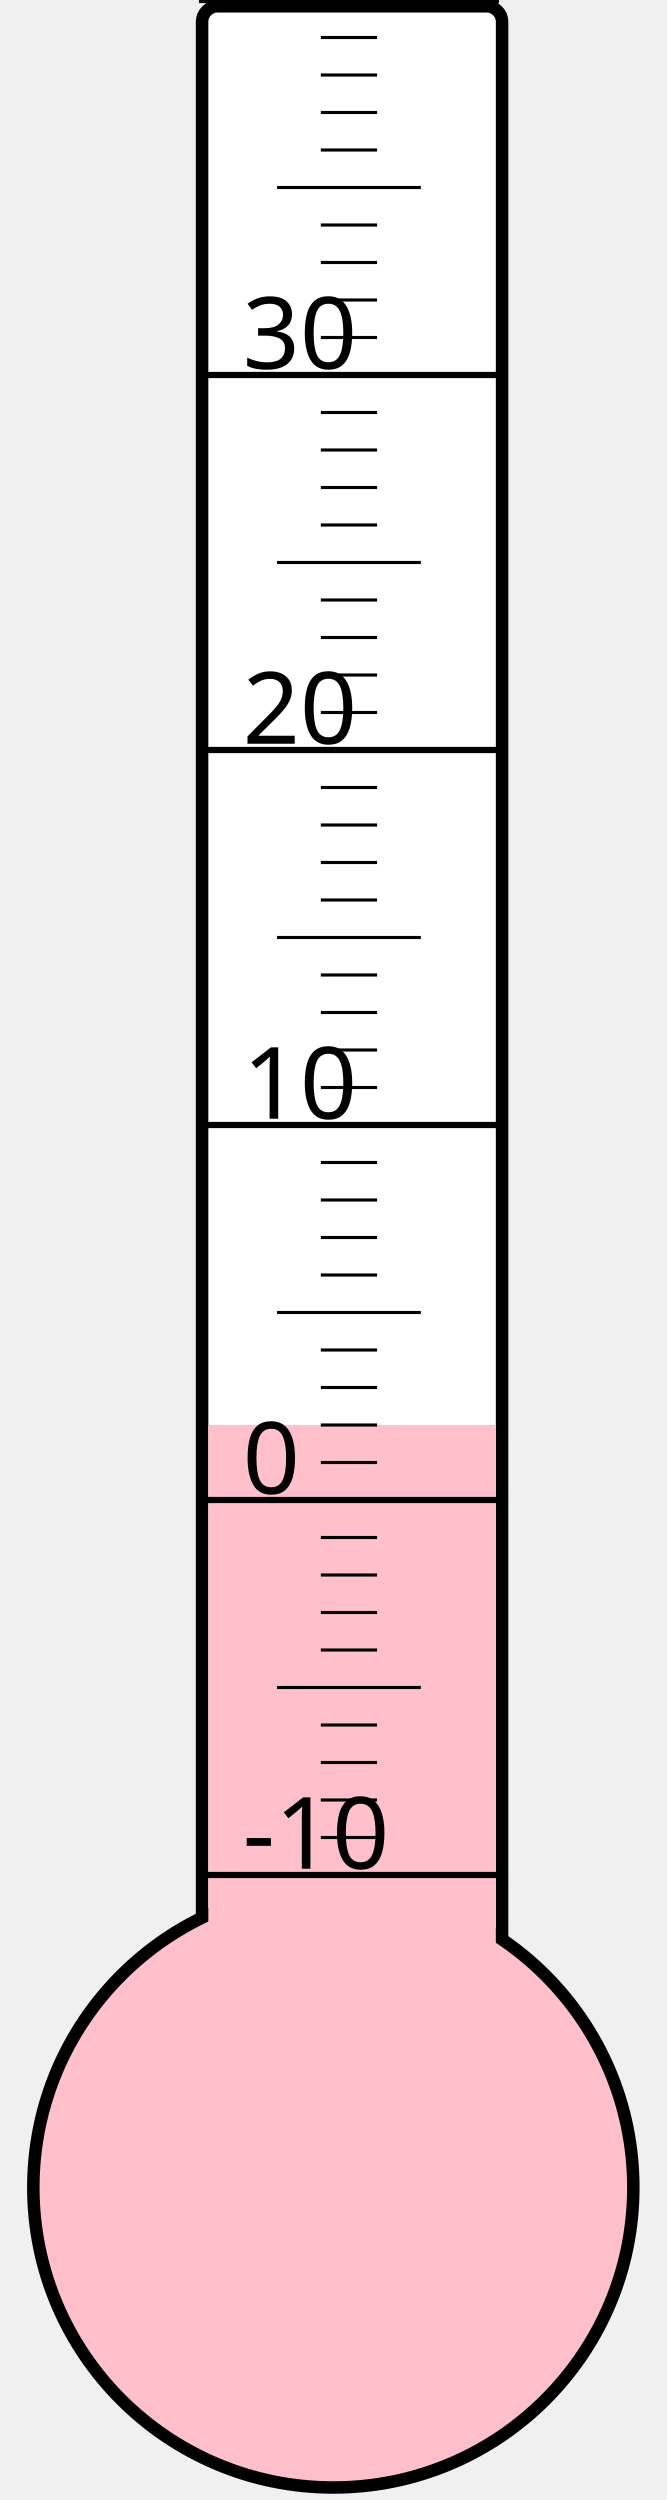
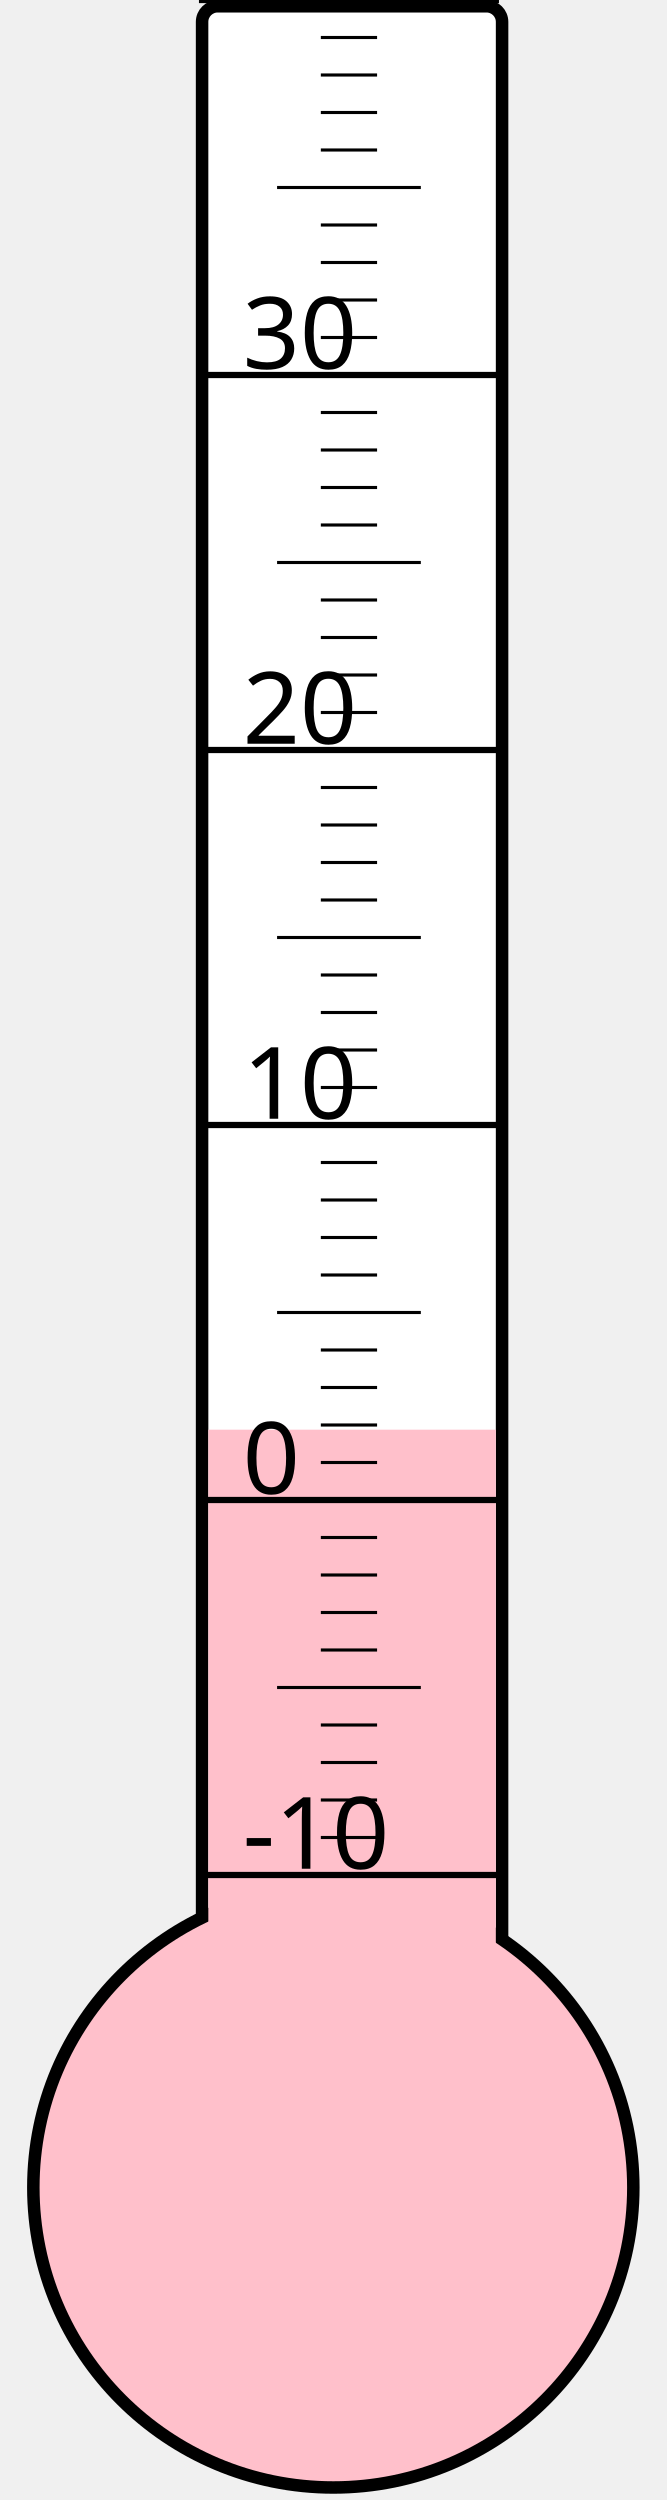
<svg xmlns="http://www.w3.org/2000/svg" width="40px" height="150px" viewBox="0 0 200 800">
  <rect width="200" height="800" x="0" y="0" style="fill: #ffffeb; fill-opacity: 0;" />
  <rect width="96" height="680" x="58" y="2" rx="5" ry="5" style="fill: white; fill-opacity: 1; stroke: black; stroke-width: 4;" />
  <circle cx="100" cy="700" r="96" style="fill: pink; stroke: black; stroke-width: 4;" />
-   <rect width="92" height="244.0" x="60" y="456.0" style="fill: pink; fill-opacity: 1; stroke-width: 0;" />
+   <rect width="92" height="242.5" x="60" y="457.5" style="fill: pink; fill-opacity: 1; stroke-width: 0;" />
  <text x="71" y="598" style="font-family: sans-serif; font-size: 24pt;">-10</text>
  <text x="71" y="478" style="font-family: sans-serif; font-size: 24pt;">0</text>
  <text x="71" y="358" style="font-family: sans-serif; font-size: 24pt;">10</text>
  <text x="71" y="238" style="font-family: sans-serif; font-size: 24pt;">20</text>
  <text x="71" y="118" style="font-family: sans-serif; font-size: 24pt;">30</text>
  <g style="stroke: black;">
    <line x1="57" y1="600" x2="153" y2="600" style="stroke-width: 2;" />
    <line x1="96" y1="588" x2="114" y2="588" style="stroke-width: 1;" />
    <line x1="96" y1="576" x2="114" y2="576" style="stroke-width: 1;" />
    <line x1="96" y1="564" x2="114" y2="564" style="stroke-width: 1;" />
    <line x1="96" y1="552" x2="114" y2="552" style="stroke-width: 1;" />
    <line x1="82" y1="540" x2="128" y2="540" style="stroke-width: 1;" />
    <line x1="96" y1="528" x2="114" y2="528" style="stroke-width: 1;" />
    <line x1="96" y1="516" x2="114" y2="516" style="stroke-width: 1;" />
    <line x1="96" y1="504" x2="114" y2="504" style="stroke-width: 1;" />
    <line x1="96" y1="492" x2="114" y2="492" style="stroke-width: 1;" />
    <line x1="57" y1="480" x2="153" y2="480" style="stroke-width: 2;" />
    <line x1="96" y1="468" x2="114" y2="468" style="stroke-width: 1;" />
    <line x1="96" y1="456" x2="114" y2="456" style="stroke-width: 1;" />
    <line x1="96" y1="444" x2="114" y2="444" style="stroke-width: 1;" />
    <line x1="96" y1="432" x2="114" y2="432" style="stroke-width: 1;" />
    <line x1="82" y1="420" x2="128" y2="420" style="stroke-width: 1;" />
    <line x1="96" y1="408" x2="114" y2="408" style="stroke-width: 1;" />
    <line x1="96" y1="396" x2="114" y2="396" style="stroke-width: 1;" />
    <line x1="96" y1="384" x2="114" y2="384" style="stroke-width: 1;" />
    <line x1="96" y1="372" x2="114" y2="372" style="stroke-width: 1;" />
    <line x1="57" y1="360" x2="153" y2="360" style="stroke-width: 2;" />
    <line x1="96" y1="348" x2="114" y2="348" style="stroke-width: 1;" />
    <line x1="96" y1="336" x2="114" y2="336" style="stroke-width: 1;" />
    <line x1="96" y1="324" x2="114" y2="324" style="stroke-width: 1;" />
    <line x1="96" y1="312" x2="114" y2="312" style="stroke-width: 1;" />
    <line x1="82" y1="300" x2="128" y2="300" style="stroke-width: 1;" />
    <line x1="96" y1="288" x2="114" y2="288" style="stroke-width: 1;" />
    <line x1="96" y1="276" x2="114" y2="276" style="stroke-width: 1;" />
    <line x1="96" y1="264" x2="114" y2="264" style="stroke-width: 1;" />
    <line x1="96" y1="252" x2="114" y2="252" style="stroke-width: 1;" />
    <line x1="57" y1="240" x2="153" y2="240" style="stroke-width: 2;" />
    <line x1="96" y1="228" x2="114" y2="228" style="stroke-width: 1;" />
    <line x1="96" y1="216" x2="114" y2="216" style="stroke-width: 1;" />
    <line x1="96" y1="204" x2="114" y2="204" style="stroke-width: 1;" />
    <line x1="96" y1="192" x2="114" y2="192" style="stroke-width: 1;" />
    <line x1="82" y1="180" x2="128" y2="180" style="stroke-width: 1;" />
    <line x1="96" y1="168" x2="114" y2="168" style="stroke-width: 1;" />
    <line x1="96" y1="156" x2="114" y2="156" style="stroke-width: 1;" />
    <line x1="96" y1="144" x2="114" y2="144" style="stroke-width: 1;" />
    <line x1="96" y1="132" x2="114" y2="132" style="stroke-width: 1;" />
    <line x1="57" y1="120" x2="153" y2="120" style="stroke-width: 2;" />
    <line x1="96" y1="108" x2="114" y2="108" style="stroke-width: 1;" />
    <line x1="96" y1="96" x2="114" y2="96" style="stroke-width: 1;" />
    <line x1="96" y1="84" x2="114" y2="84" style="stroke-width: 1;" />
    <line x1="96" y1="72" x2="114" y2="72" style="stroke-width: 1;" />
    <line x1="82" y1="60" x2="128" y2="60" style="stroke-width: 1;" />
    <line x1="96" y1="48" x2="114" y2="48" style="stroke-width: 1;" />
    <line x1="96" y1="36" x2="114" y2="36" style="stroke-width: 1;" />
    <line x1="96" y1="24" x2="114" y2="24" style="stroke-width: 1;" />
    <line x1="96" y1="12" x2="114" y2="12" style="stroke-width: 1;" />
    <line x1="57" y1="0" x2="153" y2="0" style="stroke-width: 2;" />
  </g>
</svg>
